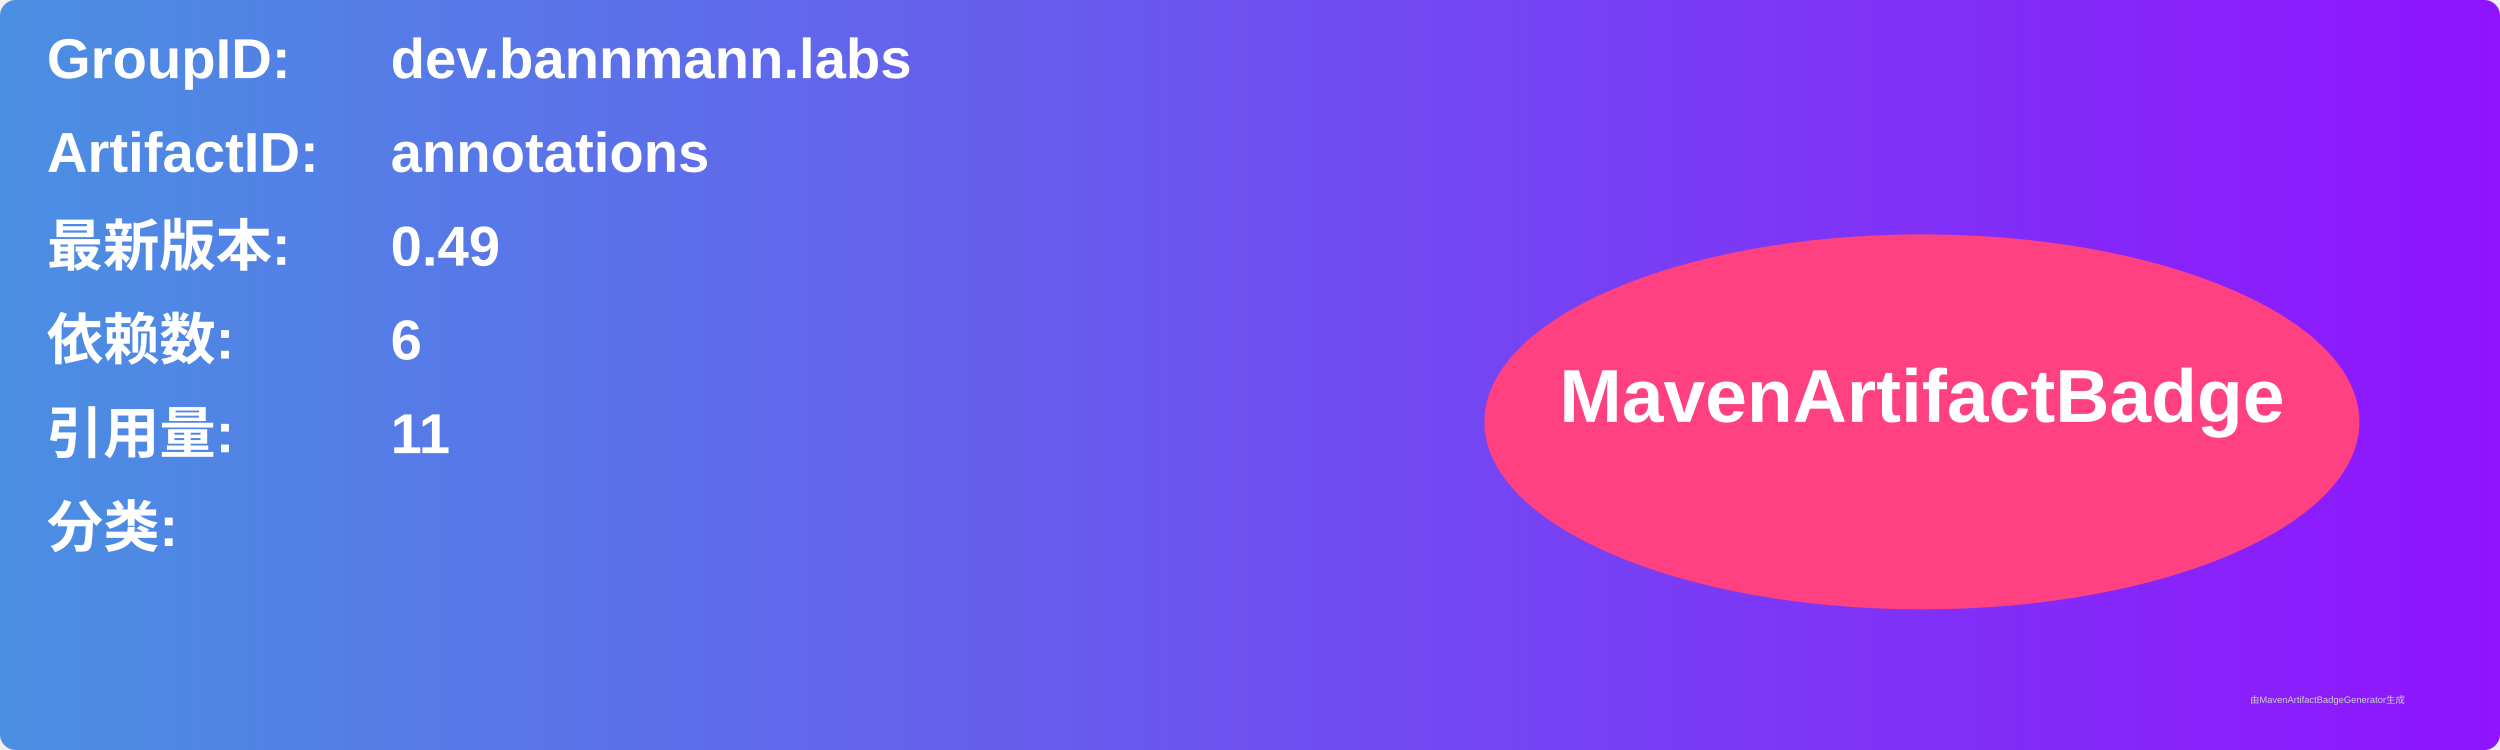
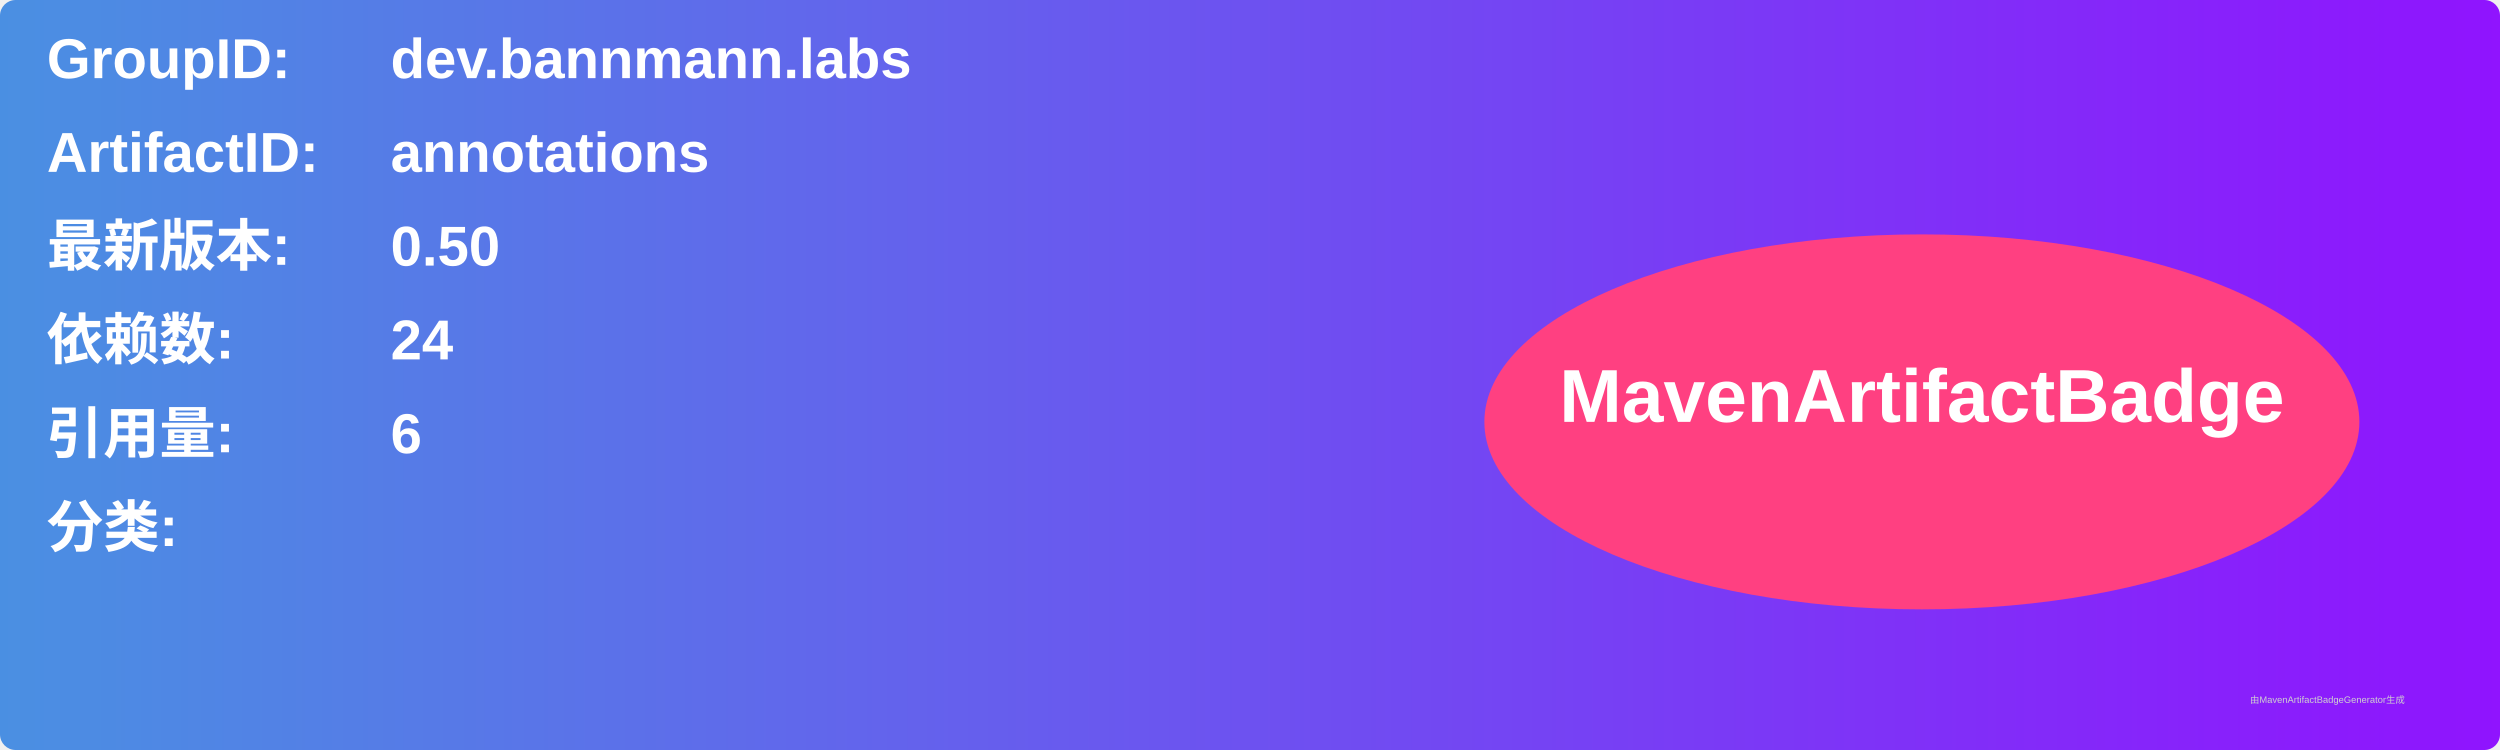
<svg xmlns="http://www.w3.org/2000/svg" width="800" height="240" viewBox="0 0 800 240">
  <linearGradient id="grad" x1="0%" y1="0%" x2="100%" y2="0%">
    <stop offset="0%" stop-color="#4a90e2" />
    <stop offset="100%" stop-color="#9013fe" />
  </linearGradient>
  <rect width="100%" height="100%" rx="5" ry="5" fill="url(#grad)" />
  <g transform="translate(15, 15)">
    <text x="0" y="10" font-family="Arial" font-size="18" fill="white" font-weight="bold" width="260">GroupID:</text>
    <text x="110" y="10" font-family="Arial" font-size="18" fill="white" font-weight="bold" width="460">dev.bannmann.labs</text>
    <text x="0" y="40" font-family="Arial" font-size="18" fill="white" font-weight="bold" width="260">ArtifactID:</text>
    <text x="110" y="40" font-family="Arial" font-size="18" fill="white" font-weight="bold" width="460">annotations</text>
    <text x="0" y="70" font-family="Arial" font-size="18" fill="white" font-weight="bold">最新版本:</text>
    <text x="110" y="70" font-family="Arial" font-size="18" fill="white" font-weight="bold">
-       <tspan font-weight="bold">0.49</tspan>
+       <tspan font-weight="bold">0.50</tspan>
    </text>
    <text x="0" y="100" font-family="Arial" font-size="18" fill="white" font-weight="bold">依赖数: </text>
    <text x="110" y="100" font-family="Arial" font-size="18" fill="white">
-       <tspan font-weight="bold">6</tspan>
+       <tspan font-weight="bold">24</tspan>
    </text>
    <text x="0" y="130" font-family="Arial" font-size="18" fill="white" font-weight="bold">引用量: </text>
    <text x="110" y="130" font-family="Arial" font-size="18" fill="white">
-       <tspan font-weight="bold">11</tspan>
+       <tspan font-weight="bold">6</tspan>
    </text>
    <text x="0" y="160" font-family="Arial" font-size="18" fill="white" font-weight="bold">分类:</text>
    <text x="10" y="190" font-family="Arial" font-size="10" fill="white">
      <tspan font-weight="bold" />
    </text>
    <ellipse cx="600" cy="120" rx="140" ry="60" fill="#ff4081" />
    <text x="600" y="120" text-anchor="middle" font-family="Arial" font-size="24" fill="white" font-weight="bold">MavenArtifactBadge</text>
  </g>
  <text x="720" y="225" font-family="Arial" font-size="3" fill="#d0d0d0">由MavenArtifactBadgeGenerator生成</text>
</svg>
